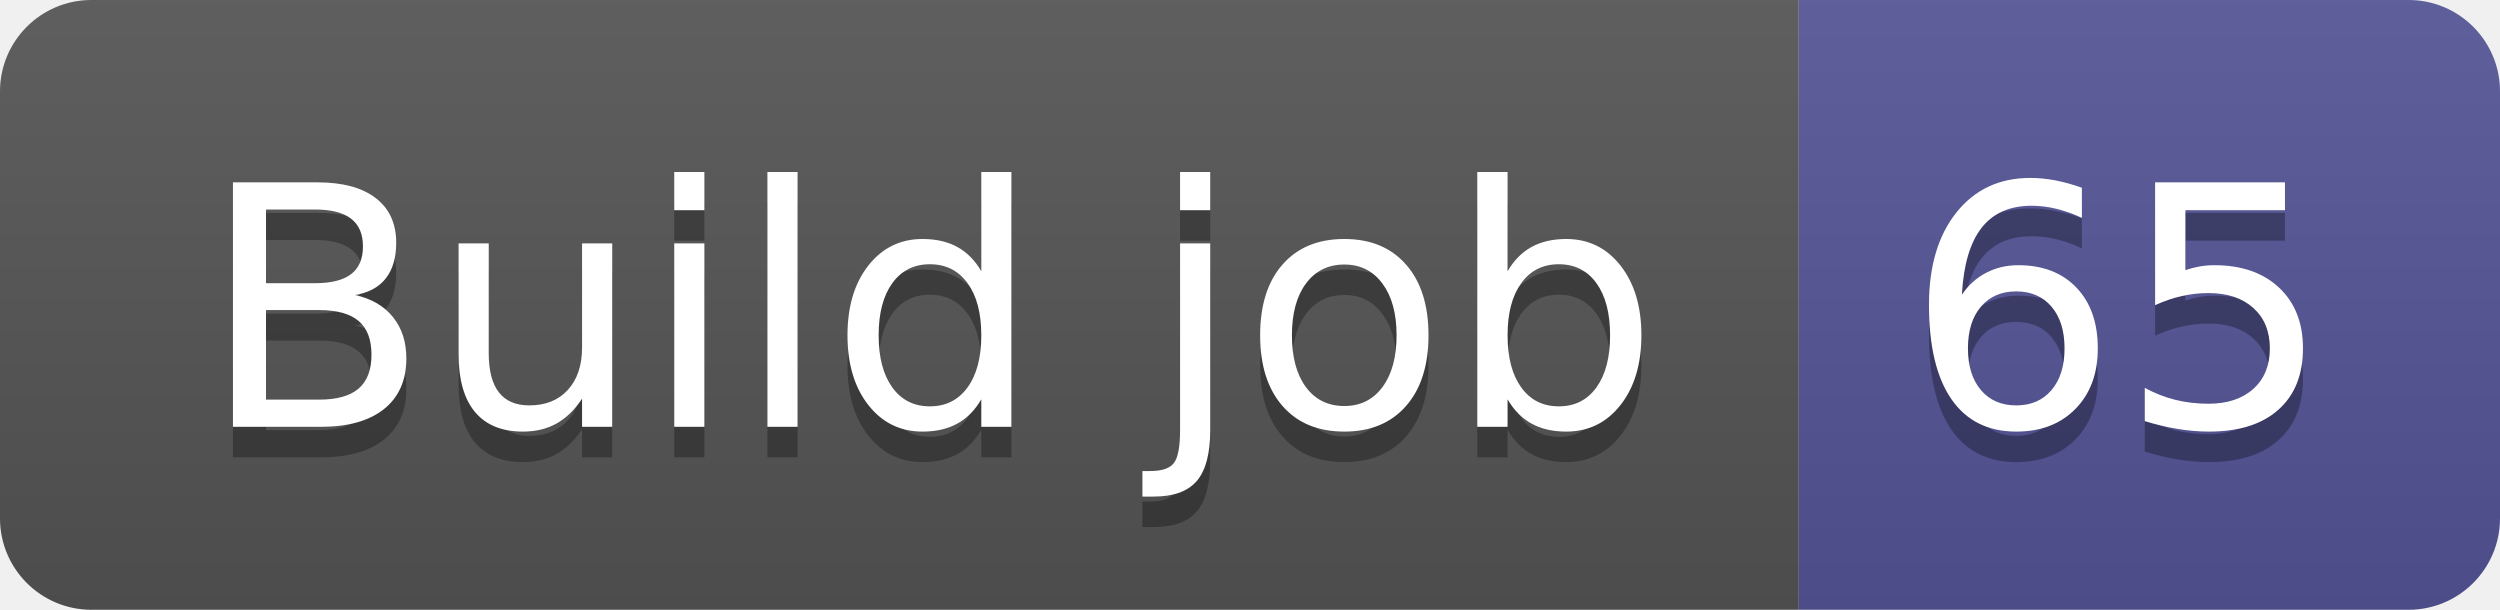
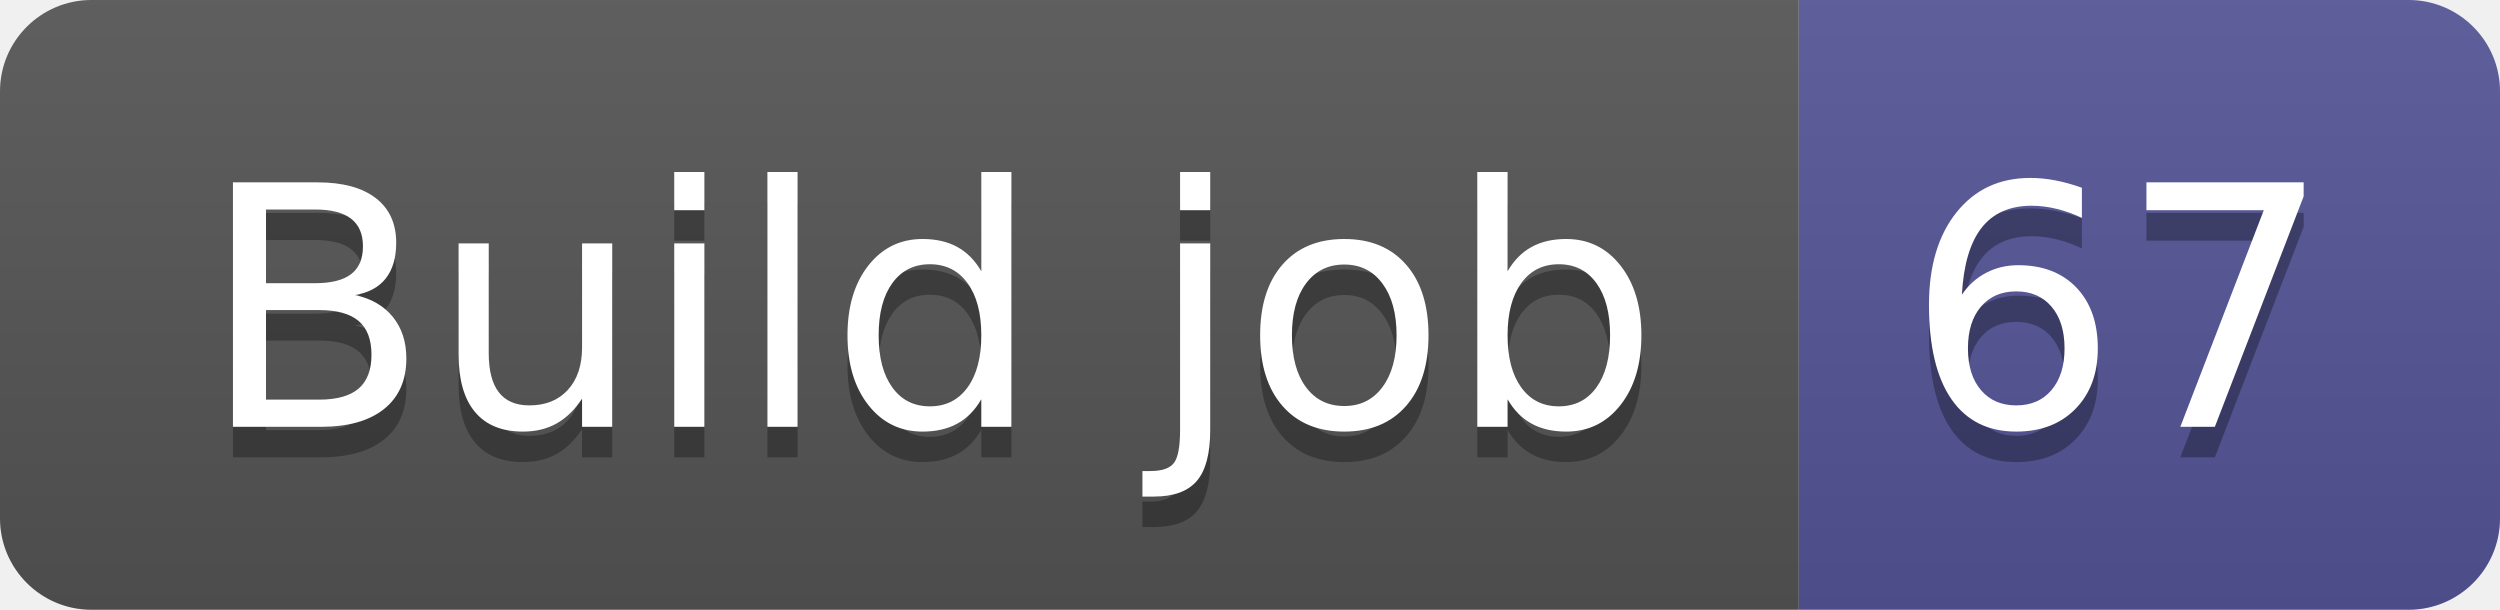
- <svg xmlns="http://www.w3.org/2000/svg" width="82" height="20" role="img" aria-label="Build job: 65">
+ <svg xmlns="http://www.w3.org/2000/svg" width="82" height="20" role="img" aria-label="Build job: 67">
  <linearGradient id="s" x2="0" y2="100%">
    <stop offset="0" stop-color="#bbb" stop-opacity=".1" />
    <stop offset="1" stop-opacity=".1" />
  </linearGradient>
  <clipPath id="r">
    <rect width="82" height="20" rx="3" fill="#fff" />
  </clipPath>
  <g clip-path="url(#r)">
    <rect width="59" height="20" fill="#555" />
    <rect x="59" width="23" height="20" fill="#535597" />
    <rect width="82" height="20" fill="url(#s)" />
  </g>
  <g fill="#fff" text-anchor="middle" font-family="Verdana,Geneva,DejaVu Sans,sans-serif" text-rendering="geometricPrecision" font-size="110">
    <text aria-hidden="true" x="305" y="150" fill="#010101" fill-opacity=".3" transform="scale(.1)" textLength="490">Build job</text>
    <text x="305" y="140" transform="scale(.1)" fill="#fff" textLength="490">Build job</text>
-     <text aria-hidden="true" x="695" y="150" fill="#010101" fill-opacity=".3" transform="scale(.1)" textLength="130">65</text>
-     <text x="695" y="140" transform="scale(.1)" fill="#fff" textLength="130">65</text>
+     <text aria-hidden="true" x="695" y="150" fill="#010101" fill-opacity=".3" transform="scale(.1)" textLength="130">67</text>
+     <text x="695" y="140" transform="scale(.1)" fill="#fff" textLength="130">67</text>
  </g>
</svg>
